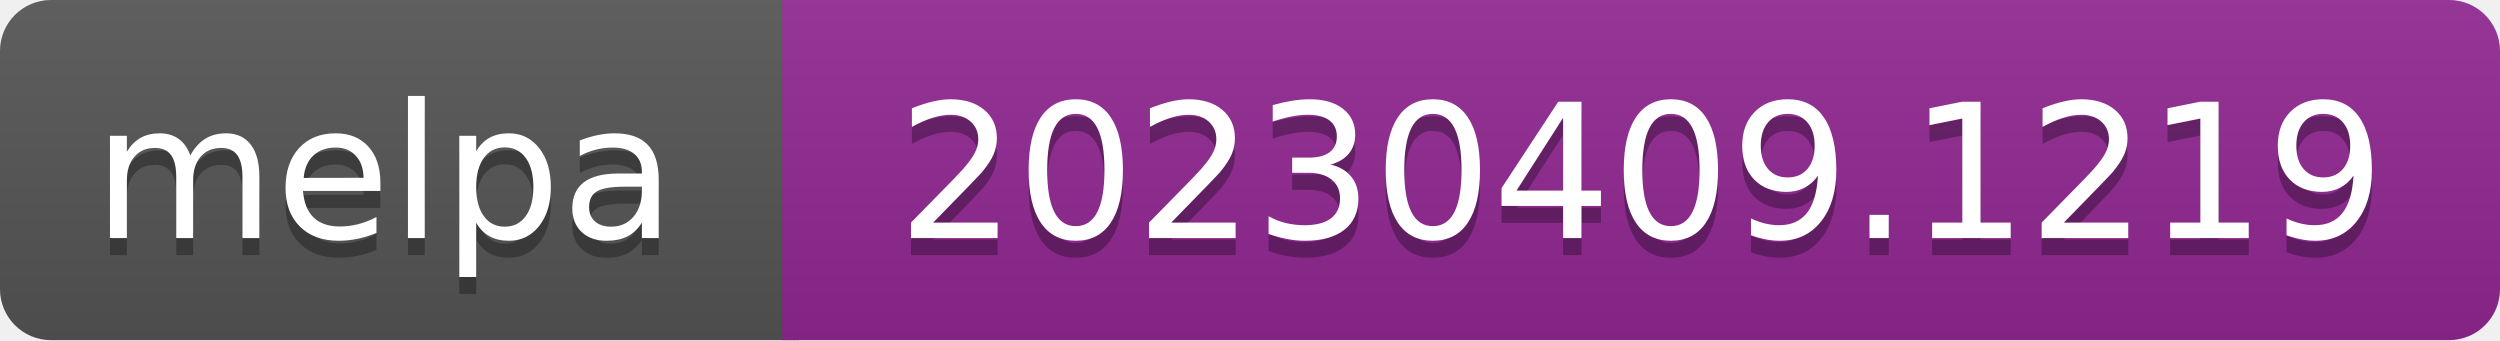
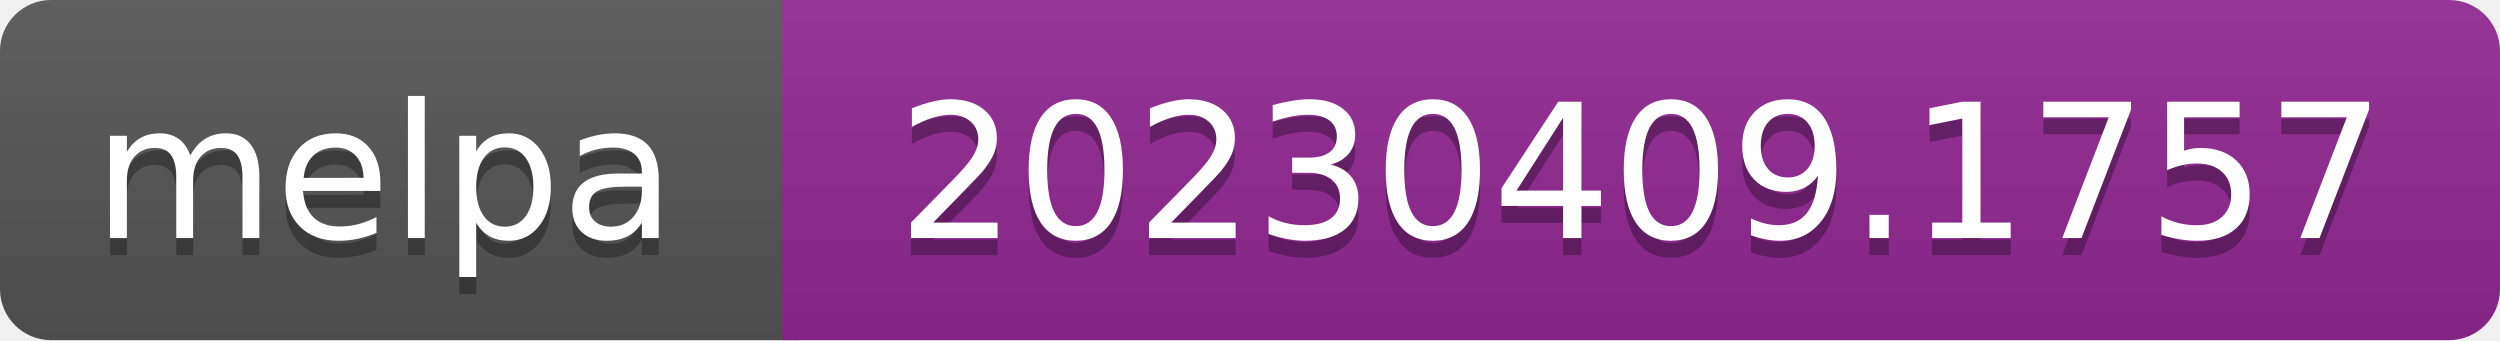
- <svg xmlns="http://www.w3.org/2000/svg" width="147" height="20" role="img" aria-label="melpa: 20230409.1219">
+ <svg xmlns="http://www.w3.org/2000/svg" width="147" height="20" role="img" aria-label="melpa: 20230409.1757">
  <linearGradient id="s" x2="0" y2="100%">
    <stop offset="0" stop-color="#bbb" stop-opacity=".1" />
    <stop offset="1" stop-opacity=".1" />
  </linearGradient>
  <clipPath id="r">
    <rect width="147" height="20" rx="3" fill="#fff" />
  </clipPath>
  <g clip-path="url(#r)">
    <rect width="47" height="20" fill="#555" />
    <rect x="46" width="147" height="20" fill="#922793" />
    <rect width="147" height="20" fill="url(#s)" />
  </g>
  <g fill="#fff" text-anchor="middle" font-family="Verdana,Geneva,DejaVu Sans,sans-serif" font-size="110" text-rendering="geometricPrecision">
    <text aria-hidden="true" x="226" y="150" fill="#010101" fill-opacity=".3" transform="scale(.1)" textLength="343">melpa</text>
    <text x="226" y="140" transform="scale(.1)" fill="#fff" textLength="343">melpa</text>
-     <text aria-hidden="true" x="965" y="150" fill="#010101" fill-opacity=".3" transform="scale(.1)" textLength="875">20230409.1219</text>
-     <text x="965" y="140" transform="scale(.1)" fill="#fff" textLength="875">20230409.1219</text>
+     <text aria-hidden="true" x="965" y="150" fill="#010101" fill-opacity=".3" transform="scale(.1)" textLength="875">20230409.1757</text>
+     <text x="965" y="140" transform="scale(.1)" fill="#fff" textLength="875">20230409.1757</text>
  </g>
</svg>
